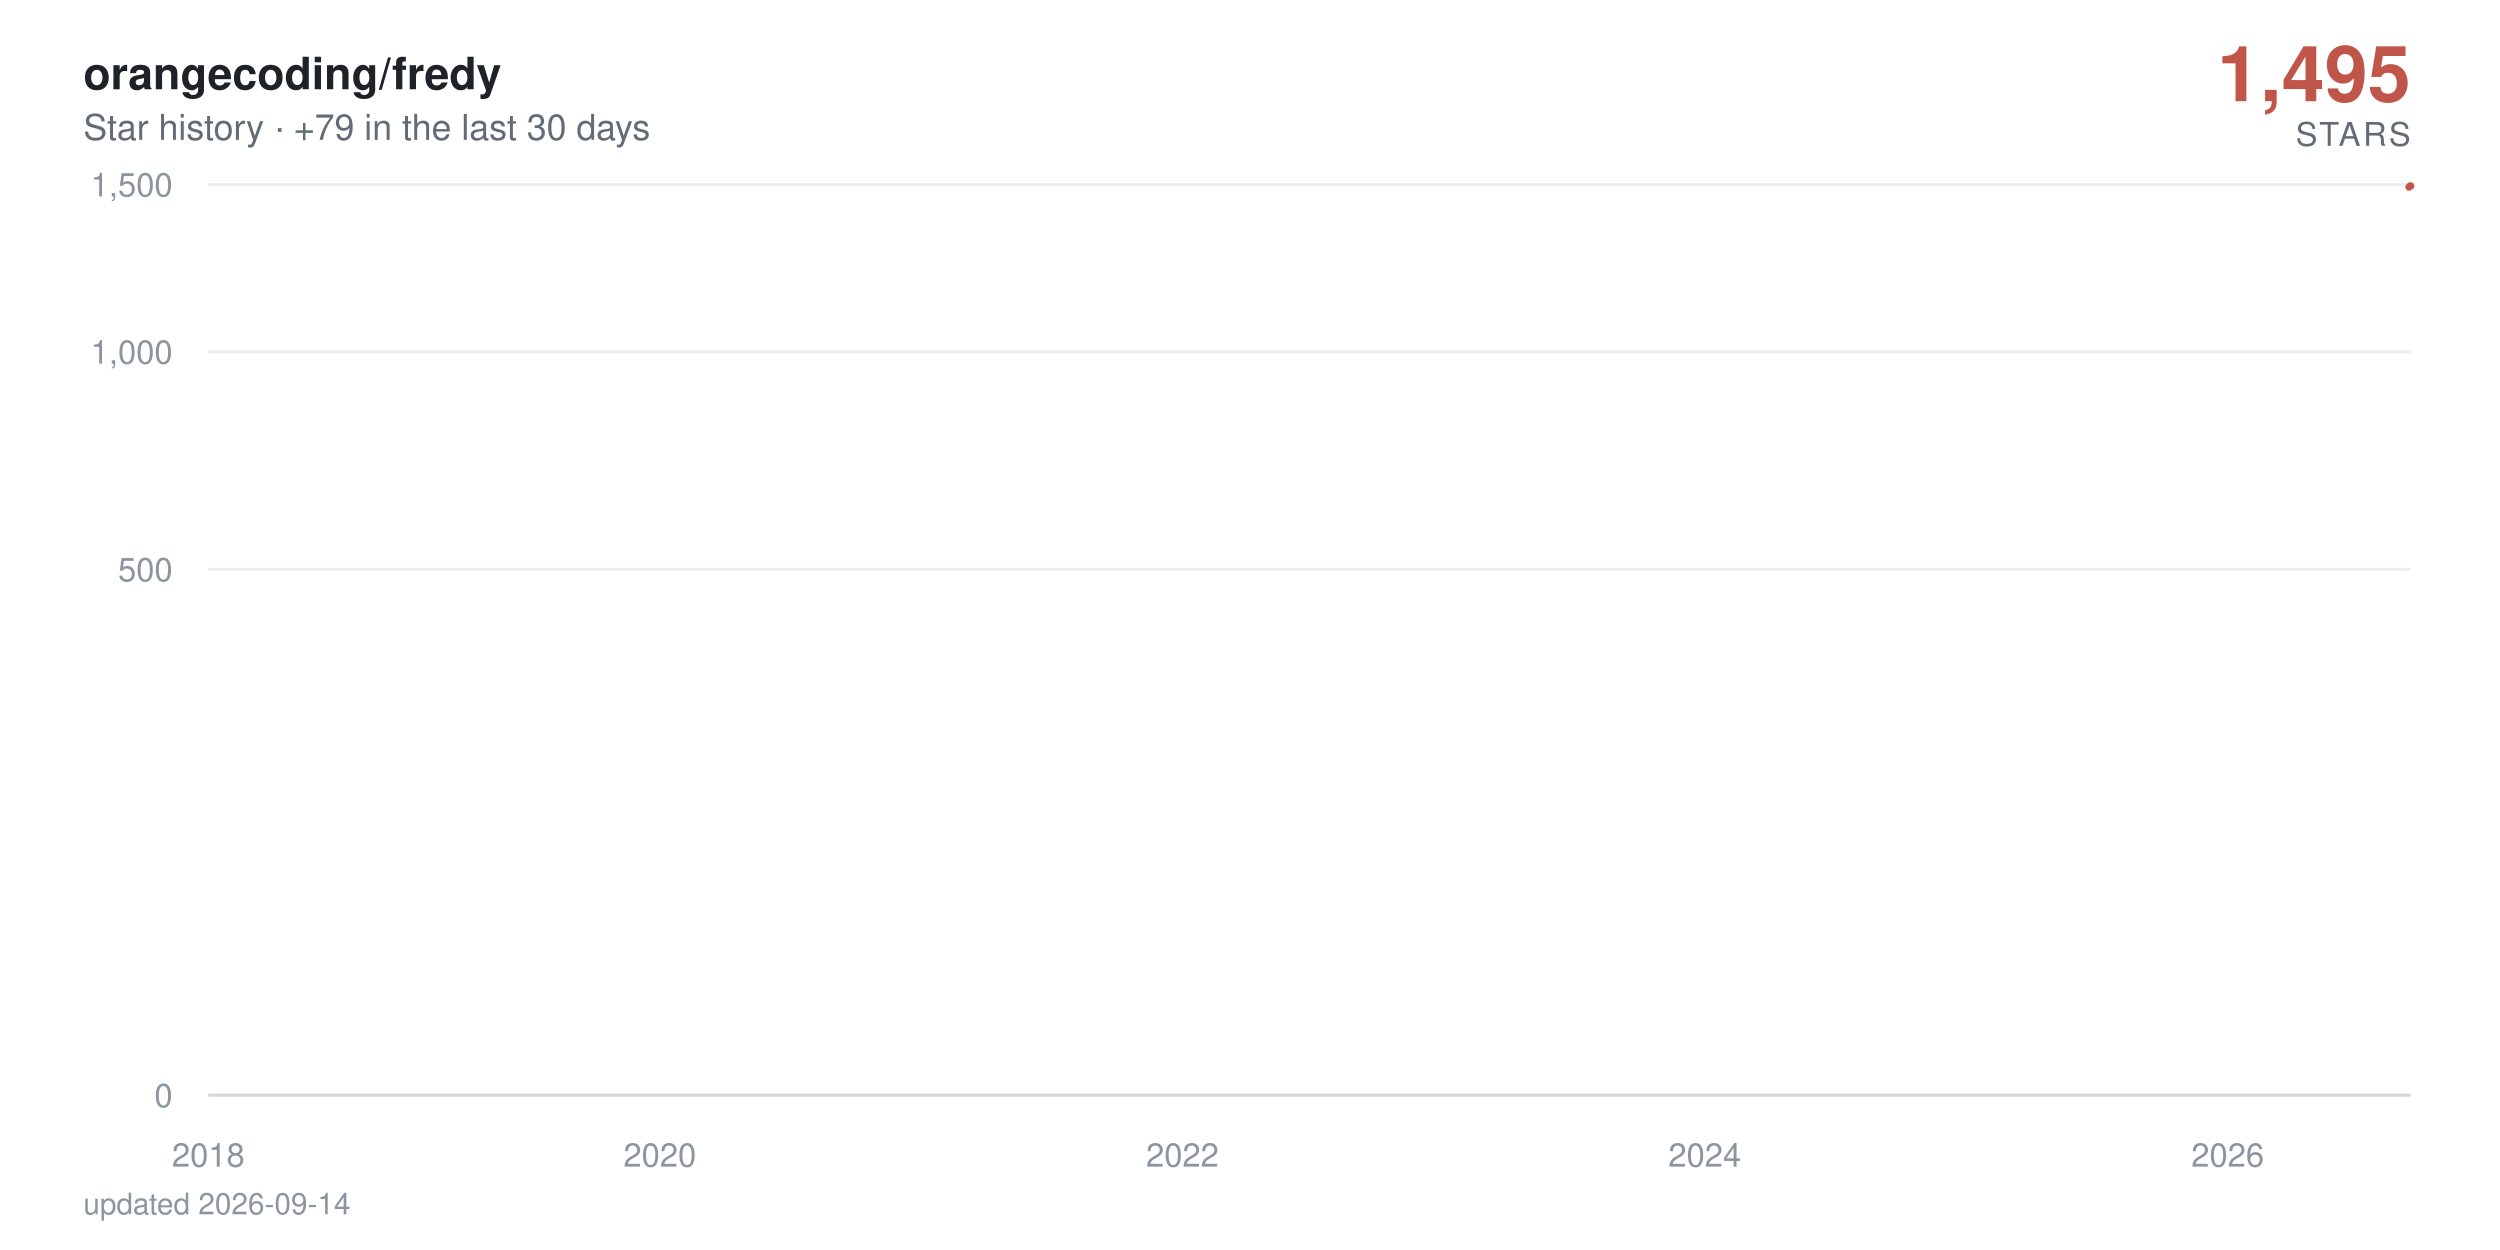
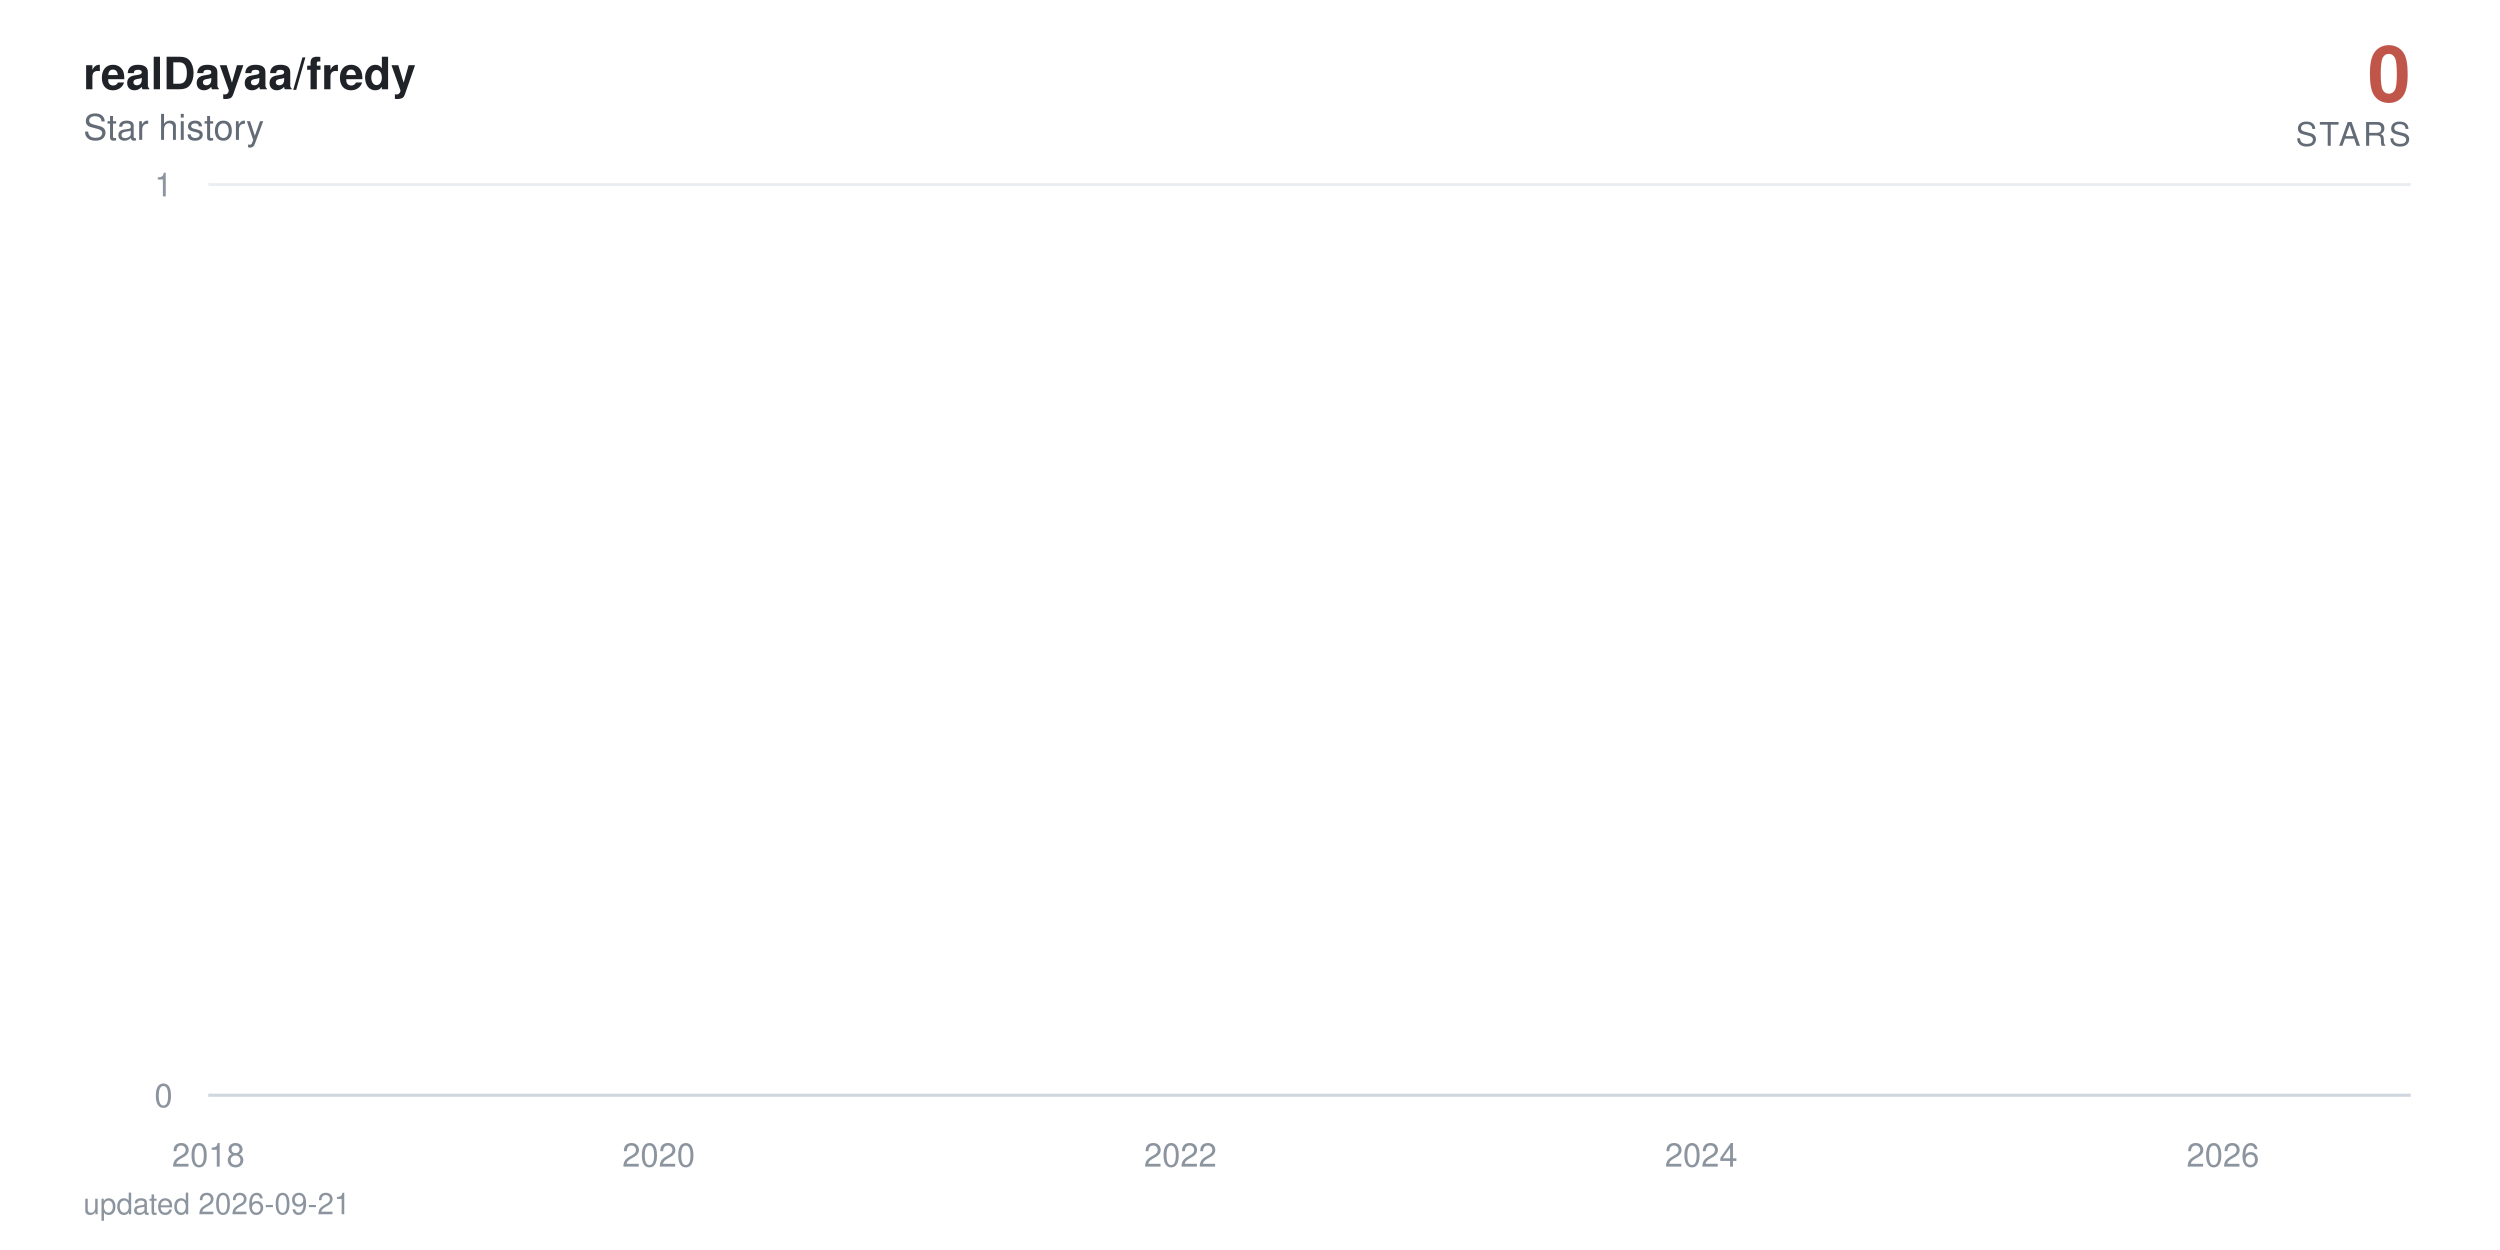
- <svg xmlns="http://www.w3.org/2000/svg" viewBox="0 0 840 420" width="840" height="420" role="img" aria-label="orangecoding/fredy star history: 1,495 stars">
+ <svg xmlns="http://www.w3.org/2000/svg" viewBox="0 0 840 420" width="840" height="420" role="img" aria-label="realDayaa/fredy star history: 0 stars">
  <defs>
    <linearGradient id="area" x1="0" y1="0" x2="0" y2="1">
      <stop offset="0%" stop-color="#c0564a" stop-opacity="0.38" />
      <stop offset="100%" stop-color="#c0564a" stop-opacity="0" />
    </linearGradient>
  </defs>
  <style>
    text { font-family: -apple-system, BlinkMacSystemFont, 'Segoe UI', Helvetica, Arial, sans-serif; }
    .tick { fill: #8c959f; font-size: 11px; }
    .title { fill: #1f2328; font-size: 15px; font-weight: 600; }
    .subtitle { fill: #636c76; font-size: 12px; }
    .total { fill: #c0564a; font-size: 26px; font-weight: 700; }
    .total-label { fill: #636c76; font-size: 11px; letter-spacing: 0.08em; }
    .milestone-label { fill: #636c76; font-size: 10px; font-weight: 600; }
    .footer { fill: #8c959f; font-size: 10px; }

-     .line { stroke-dasharray: 898; stroke-dashoffset: 898; animation: draw 2.4s cubic-bezier(0.22, 0.61, 0.36, 1) forwards; }
+     .line { stroke-dasharray: 23512; stroke-dashoffset: 23512; animation: draw 2.4s cubic-bezier(0.22, 0.61, 0.36, 1) forwards; }
    .fill { opacity: 0; animation: appear 1.4s ease-out 0.9s forwards; }
    .milestone { opacity: 0; animation: appear 0.6s ease-out 1.9s forwards; }
    .end { opacity: 0; animation: appear 0.5s ease-out 2.3s forwards; }
-     .halo { transform-origin: 810px 62.5px; animation: pulse 2.8s ease-in-out 2.8s infinite; }
+     .halo { transform-origin: 810px 368px; animation: pulse 2.8s ease-in-out 2.8s infinite; }

    @keyframes draw { to { stroke-dashoffset: 0; } }
    @keyframes appear { to { opacity: 1; } }
    @keyframes pulse { 0%, 100% { transform: scale(1); opacity: 0.22; } 50% { transform: scale(1.5); opacity: 0.05; } }

    @media (prefers-reduced-motion: reduce) {
      .line { stroke-dashoffset: 0; animation: none; }
      .fill, .milestone, .end { opacity: 1; animation: none; }
      .halo { animation: none; }
    }
  </style>
  <rect width="840" height="420" fill="#ffffff" />
-   <text x="28" y="30" class="title">orangecoding/fredy</text>
-   <text x="28" y="47" class="subtitle">Star history · +79 in the last 30 days</text>
-   <text x="810" y="34" text-anchor="end" class="total">1,495</text>
+   <text x="28" y="30" class="title">realDayaa/fredy</text>
+   <text x="28" y="47" class="subtitle">Star history</text>
+   <text x="810" y="34" text-anchor="end" class="total">0</text>
  <text x="810" y="49" text-anchor="end" class="total-label">STARS</text>
  <line x1="70" y1="368" x2="810" y2="368" stroke="#eaeef2" stroke-width="1" />
  <text x="58" y="372" text-anchor="end" class="tick">0</text>
-   <line x1="70" y1="191.3" x2="810" y2="191.3" stroke="#eaeef2" stroke-width="1" />
-   <text x="58" y="195.3" text-anchor="end" class="tick">500</text>
-   <line x1="70" y1="118.2" x2="810" y2="118.2" stroke="#eaeef2" stroke-width="1" />
-   <text x="58" y="122.2" text-anchor="end" class="tick">1,000</text>
  <line x1="70" y1="62" x2="810" y2="62" stroke="#eaeef2" stroke-width="1" />
-   <text x="58" y="66" text-anchor="end" class="tick">1,500</text>
+   <text x="58" y="66" text-anchor="end" class="tick">1</text>
  <line x1="70" y1="368" x2="810" y2="368" stroke="#d0d7de" stroke-width="1" />
  <text x="70" y="392" text-anchor="middle" class="tick">2018</text>
-   <text x="221.7" y="392" text-anchor="middle" class="tick">2020</text>
-   <text x="397.3" y="392" text-anchor="middle" class="tick">2022</text>
-   <text x="572.8" y="392" text-anchor="middle" class="tick">2024</text>
-   <text x="748.5" y="392" text-anchor="middle" class="tick">2026</text>
-   <path class="fill" d="M70,368 70,360.1 L71.7,356.8 L89.9,348.6 L90.2,347.1 L90.4,345.7 L198.3,344.3 L217.8,343 L220.9,340.6 L221.9,339.5 L225.7,338.4 L226.2,337.4 L232.9,336.4 L236.6,335.4 L257.5,334.5 L264.7,333.6 L267.6,332.7 L273.8,331.8 L287.3,330.9 L297.4,330.1 L312.3,329.3 L312.7,328.5 L324.3,327.7 L324.8,326.9 L329.6,326.2 L340.9,325.5 L341.3,324.7 L341.6,324 L344.7,323.3 L345.9,322.6 L348.1,321.9 L350.7,321.3 L363.2,320.6 L371.9,319.9 L372.8,318 L375.9,317.4 L380.8,316.8 L382.2,315.6 L382.4,315 L383.2,314.4 L383.9,313.3 L384.1,312.7 L386.5,312.1 L387,311.6 L389.2,311 L390.6,310.5 L391.1,309.9 L397.3,309.4 L398.5,308.9 L399.3,308.3 L400,307.8 L400.5,307.3 L400.9,306.8 L402.9,306.3 L403.6,305.3 L403.8,304.8 L404.1,304.3 L407.7,303.8 L407.9,303.3 L408.9,302.8 L409.6,302.4 L411.8,301.9 L413,301.4 L414.9,301 L417.5,300.5 L418,300 L420.4,299.6 L420.7,298.2 L424.3,297.8 L425,297.3 L426.4,296.9 L427.4,296.5 L427.6,296 L430,295.6 L431.5,295.2 L431.7,294.7 L434.1,294.3 L435.6,293.9 L437,293 L437.2,292.6 L438.7,292.2 L441.6,291.8 L443.7,291.4 L444.7,291 L445.6,290.6 L445.9,289.8 L446.4,289.4 L448.1,289 L448.8,288.6 L450.2,288.2 L450.5,287.8 L450.7,287.4 L451.4,287 L452.1,286.7 L453.8,285.9 L454.1,285.1 L454.5,284.8 L455.3,284.4 L455.5,283.6 L458.1,283.3 L458.4,282.9 L459.1,282.5 L463.9,281.8 L464.6,281.5 L467,281.1 L467.5,280.7 L468,280.4 L468.2,280 L470.6,279.7 L474.5,279.3 L475.2,279 L475.4,278.6 L476.9,278.3 L479.3,277.9 L480.3,277.6 L480.5,277.2 L480.7,276.9 L481,276.5 L482.2,276.2 L483.6,275.9 L486,275.5 L486.3,275.2 L487.9,274.8 L488.4,274.5 L492,274.2 L495.2,273.9 L495.6,273.5 L497.6,273.2 L497.8,272.9 L498,272.5 L498.5,272.2 L499.7,271.9 L500.4,271.6 L506.5,271.2 L507.9,270.9 L508.6,270.6 L510.1,270.3 L510.3,270 L510.8,269.6 L511.3,269.3 L511.5,269 L513.7,268.7 L514.9,268.4 L519.4,267.7 L528.8,267.4 L529.5,267.1 L535.3,266.8 L536.7,266.5 L542,266.2 L542.5,265.9 L544.7,265.6 L544.9,265.3 L546.6,265 L547.8,264.7 L549.5,264.4 L550.9,264.1 L556.7,263.8 L557.6,263.5 L562.2,263.2 L562.7,262.9 L572.3,262.6 L574.2,262 L574.5,261.7 L576.6,261.4 L576.9,261.1 L580.5,260.8 L580.7,260.5 L581,260.2 L582.9,260 L585.5,259.7 L586.2,259.4 L587.9,259.1 L592,258.8 L592.5,258.5 L593.7,258.2 L598.3,258 L599,257.4 L602.6,257.1 L604.3,256.5 L605,256.3 L609.3,256 L611.2,255.7 L614.4,255.4 L615.8,255.2 L617.5,254.9 L617.7,254.3 L618.2,254.1 L618.5,253.8 L618.7,253.5 L619.2,253.2 L619.4,253 L620.4,252.7 L621.3,252.4 L623,252.2 L624,251.9 L625.7,251.3 L626.1,251.1 L627.8,250.8 L629.7,250.5 L631.9,250.3 L632.6,250 L633.4,249.8 L635.5,249.5 L638.4,249.2 L640.6,249 L641.3,248.7 L641.5,248.4 L642,247.9 L642.7,247.7 L643.4,247.4 L643.9,247.1 L645.4,246.9 L647.8,246.6 L649.9,246.4 L650.9,246.1 L652.8,245.9 L657.6,245.6 L658.6,245.3 L659.5,245.1 L660.8,244.8 L661.2,244.3 L666,244.1 L667.2,243.8 L667.7,243.6 L672.8,243.3 L674.7,243.1 L675.4,242.8 L680.2,242.6 L680.5,242.3 L681.9,242.1 L683.1,241.6 L686.7,241.3 L687.4,241.1 L690.3,240.8 L691.5,240.4 L691.8,240.1 L692,239.9 L692.2,239.6 L693,238.9 L693.2,238.7 L693.4,238.2 L693.7,237.9 L694.4,237.7 L694.9,237.5 L696.1,237.2 L696.3,237 L696.6,236.7 L697.3,236.5 L698.7,236.3 L700.4,236 L700.9,235.8 L701.4,235.6 L702.3,235.1 L704.3,234.6 L705.5,234.4 L705.9,234.2 L706.4,233.9 L708.8,233.7 L709.5,233.5 L709.8,233 L712.4,232.8 L712.7,232.5 L714.3,232.3 L714.6,232.1 L714.8,231.8 L715.5,231.6 L715.8,231.4 L716.3,231.2 L716.5,230.9 L716.7,230.7 L717.5,230.2 L717.7,229.8 L718,229.6 L718.4,229.1 L718.7,228.7 L719.6,228.4 L719.9,228 L720.1,227.6 L720.8,227.3 L721.1,227.1 L721.3,226.9 L721.8,226.7 L722.5,224.9 L722.8,224.5 L723.2,223.8 L723.5,223.6 L724.7,223.4 L724.9,223.2 L725.2,222.7 L725.4,222.3 L725.6,222.1 L725.9,221.5 L726.1,221.2 L726.4,221 L726.8,220.8 L727.1,220.6 L729,220.4 L729.5,219.3 L729.7,219.1 L730,218.9 L730.2,218.7 L730.4,218.3 L731.2,217.9 L731.4,217.3 L731.6,216.8 L732.1,216.6 L732.6,216.2 L732.9,215.8 L733.1,215.6 L733.8,215 L734.3,214.4 L734.5,214.2 L735,214 L735.5,213.8 L736,213.4 L736.2,213.2 L736.5,213 L736.7,212.6 L737.4,212.4 L737.7,212.2 L737.9,212 L738.1,211.6 L738.4,211.4 L739.6,211.2 L740.3,211 L740.8,210.8 L741,210.6 L741.3,210.2 L741.5,209.6 L742.7,209.4 L742.9,209.2 L743.2,208.6 L743.4,208.2 L743.9,208 L745.1,207.8 L747,207.2 L747.5,207 L748,206.9 L748.2,206.3 L748.5,205.7 L748.7,204.9 L749,204.7 L749.4,203.8 L749.7,203.2 L749.9,202.8 L750.2,201.9 L751.1,201.7 L751.6,201.5 L752.1,201.3 L752.3,201.1 L752.6,201 L752.8,200.8 L753,200.2 L753.3,199.8 L753.5,199.7 L754,198.9 L754.5,198.7 L754.7,198.2 L755,198 L755.4,197.8 L755.7,197.4 L755.9,197.1 L756.2,196.9 L756.4,196.2 L756.6,195.1 L756.9,194.5 L757.1,194.2 L757.4,194 L757.6,193.8 L757.8,193.6 L758.1,193.1 L758.3,192.7 L758.6,192.4 L758.8,192 L759.3,191.7 L759.5,191 L760,190.6 L760.3,190.4 L760.5,190.1 L760.7,189.9 L761,189.4 L761.5,189.2 L761.7,189.2 L761.9,189 L762.7,188.7 L762.9,188.2 L763.1,188 L763.4,187.7 L763.6,187.3 L763.9,187.1 L764.1,186.8 L764.3,185.6 L764.6,185.1 L764.8,184.9 L765.1,184.7 L765.3,184.2 L765.5,184.1 L765.8,183.9 L766.3,183.7 L766.7,183.2 L767,182.7 L767.2,182.2 L767.7,181.7 L767.9,181.4 L768.2,181.2 L768.4,180.7 L768.7,180.5 L769.1,180.2 L769.4,179.7 L769.6,179.2 L769.9,179 L770.1,178.4 L770.3,178.2 L770.8,178 L771.1,177.9 L771.3,177.7 L771.5,177.6 L772,177.4 L772.3,176.9 L772.5,176.7 L772.7,176.6 L773,176.4 L773.5,176.3 L774.4,176.1 L774.7,175.8 L775.4,175 L775.6,174.5 L776.1,174.1 L776.4,174 L777.1,173.8 L777.3,173.7 L777.8,173.3 L778,173 L778.3,172.9 L778.5,172.7 L778.8,172.1 L779.7,171.9 L780,171.6 L780.4,171.3 L780.7,171.1 L780.9,171 L781.6,170.8 L782.1,170.6 L782.4,170.3 L782.6,170 L782.8,169.8 L783.1,169.7 L783.3,169.5 L783.6,169.4 L783.8,169.2 L784,169.1 L784.3,168.9 L784.5,147.2 L784.8,117.2 L785,112.1 L785.2,108.2 L785.5,106.4 L785.7,104.8 L786,104.4 L786.2,103.7 L786.4,103 L786.7,102.3 L786.9,101.7 L787.4,101.5 L787.6,101.1 L787.9,100.3 L788.1,97.5 L788.4,96.9 L788.6,96 L788.9,95.9 L789.1,95.8 L789.3,95.2 L789.6,94.9 L789.8,94.4 L790.1,93.8 L790.5,93.3 L790.8,93.1 L791,92.8 L791.3,92.6 L791.5,91.9 L791.7,91.6 L792,91.2 L792.2,91.1 L792.5,90.7 L792.7,90.5 L792.9,90.1 L793.2,89.2 L793.4,89 L793.7,88.8 L793.9,88.5 L794.1,88.4 L794.6,88.2 L795.1,87.9 L795.3,87.7 L795.8,87.5 L796.1,87.2 L796.3,87.1 L796.5,86.7 L796.8,86.4 L797,86.1 L797.3,85.9 L797.5,85.6 L797.7,85.4 L798,84.4 L798.2,78.2 L798.5,76.1 L798.7,75.7 L798.9,75 L799.2,74.7 L799.4,74.3 L799.7,73.9 L799.9,73.6 L800.4,73.5 L800.6,73.4 L800.9,73.3 L801.1,73 L801.3,72.7 L801.6,72.6 L801.8,72.2 L802.1,72.1 L802.3,71.4 L802.5,71.3 L802.8,70.7 L803,70.8 L803.3,70.5 L803.5,70.1 L803.8,69.6 L804,69.5 L804.2,69.4 L804.5,69.1 L804.7,68.9 L805,68.6 L805.2,68.5 L805.4,68 L805.7,67.8 L805.9,67.6 L806.2,67.4 L806.4,67.1 L806.6,66.6 L806.9,66.7 L807.1,66 L807.4,65.9 L807.6,65.6 L807.8,65.5 L808.3,65.3 L808.6,65 L808.8,63.8 L809,63.3 L809.3,63 L809.5,62.8 L809.8,62.5 L810,62.5 L810,368 Z" fill="url(#area)" />
-   <path class="line" d="M70,360.1 L71.7,356.8 L89.9,348.6 L90.2,347.1 L90.4,345.7 L198.3,344.3 L217.8,343 L220.9,340.6 L221.9,339.5 L225.7,338.4 L226.2,337.4 L232.9,336.4 L236.6,335.4 L257.5,334.5 L264.7,333.6 L267.6,332.7 L273.8,331.8 L287.3,330.9 L297.4,330.1 L312.3,329.3 L312.7,328.5 L324.3,327.7 L324.8,326.9 L329.6,326.2 L340.9,325.5 L341.3,324.7 L341.6,324 L344.7,323.3 L345.9,322.6 L348.1,321.9 L350.7,321.3 L363.2,320.6 L371.9,319.9 L372.8,318 L375.9,317.4 L380.8,316.8 L382.2,315.6 L382.4,315 L383.2,314.4 L383.9,313.3 L384.1,312.7 L386.5,312.1 L387,311.6 L389.2,311 L390.6,310.5 L391.1,309.9 L397.3,309.4 L398.5,308.9 L399.3,308.3 L400,307.8 L400.5,307.3 L400.9,306.8 L402.9,306.3 L403.6,305.3 L403.8,304.8 L404.1,304.3 L407.7,303.8 L407.9,303.3 L408.9,302.8 L409.6,302.4 L411.8,301.9 L413,301.4 L414.9,301 L417.5,300.5 L418,300 L420.4,299.6 L420.7,298.2 L424.3,297.8 L425,297.3 L426.4,296.9 L427.4,296.5 L427.6,296 L430,295.6 L431.5,295.2 L431.7,294.7 L434.1,294.3 L435.6,293.9 L437,293 L437.2,292.6 L438.7,292.2 L441.6,291.8 L443.7,291.4 L444.7,291 L445.6,290.6 L445.9,289.8 L446.4,289.4 L448.1,289 L448.8,288.6 L450.2,288.2 L450.5,287.8 L450.7,287.4 L451.4,287 L452.1,286.7 L453.8,285.9 L454.1,285.1 L454.5,284.8 L455.3,284.4 L455.5,283.6 L458.1,283.3 L458.4,282.9 L459.1,282.5 L463.9,281.8 L464.6,281.5 L467,281.1 L467.5,280.7 L468,280.4 L468.2,280 L470.6,279.7 L474.5,279.3 L475.2,279 L475.4,278.6 L476.9,278.3 L479.3,277.9 L480.3,277.6 L480.5,277.2 L480.7,276.9 L481,276.5 L482.2,276.2 L483.6,275.9 L486,275.5 L486.3,275.2 L487.9,274.8 L488.4,274.5 L492,274.2 L495.2,273.9 L495.6,273.5 L497.6,273.2 L497.8,272.9 L498,272.5 L498.5,272.2 L499.7,271.9 L500.4,271.6 L506.5,271.2 L507.9,270.9 L508.6,270.6 L510.1,270.3 L510.3,270 L510.8,269.6 L511.3,269.3 L511.5,269 L513.7,268.7 L514.9,268.4 L519.4,267.7 L528.8,267.4 L529.5,267.1 L535.3,266.8 L536.7,266.5 L542,266.2 L542.5,265.9 L544.7,265.6 L544.9,265.3 L546.6,265 L547.8,264.7 L549.5,264.4 L550.9,264.1 L556.7,263.8 L557.6,263.5 L562.2,263.2 L562.7,262.9 L572.3,262.6 L574.2,262 L574.5,261.7 L576.6,261.4 L576.9,261.1 L580.5,260.8 L580.7,260.5 L581,260.2 L582.9,260 L585.5,259.7 L586.2,259.4 L587.9,259.1 L592,258.8 L592.5,258.5 L593.7,258.2 L598.3,258 L599,257.4 L602.6,257.1 L604.3,256.5 L605,256.3 L609.3,256 L611.2,255.7 L614.4,255.4 L615.8,255.2 L617.5,254.9 L617.7,254.3 L618.2,254.1 L618.5,253.8 L618.7,253.5 L619.2,253.2 L619.4,253 L620.4,252.7 L621.3,252.4 L623,252.2 L624,251.9 L625.7,251.3 L626.1,251.1 L627.8,250.8 L629.7,250.5 L631.9,250.3 L632.6,250 L633.4,249.8 L635.5,249.5 L638.4,249.2 L640.6,249 L641.3,248.7 L641.5,248.4 L642,247.9 L642.7,247.7 L643.4,247.4 L643.9,247.1 L645.4,246.9 L647.8,246.6 L649.9,246.4 L650.9,246.1 L652.8,245.9 L657.6,245.6 L658.6,245.3 L659.5,245.1 L660.8,244.8 L661.2,244.3 L666,244.1 L667.2,243.8 L667.7,243.6 L672.8,243.3 L674.7,243.1 L675.4,242.8 L680.2,242.6 L680.5,242.3 L681.9,242.1 L683.1,241.6 L686.7,241.3 L687.4,241.1 L690.3,240.8 L691.5,240.4 L691.8,240.1 L692,239.9 L692.2,239.6 L693,238.9 L693.2,238.7 L693.4,238.2 L693.7,237.9 L694.4,237.7 L694.9,237.5 L696.1,237.2 L696.3,237 L696.6,236.7 L697.3,236.5 L698.7,236.3 L700.4,236 L700.9,235.8 L701.4,235.6 L702.3,235.1 L704.3,234.6 L705.5,234.4 L705.9,234.2 L706.4,233.9 L708.8,233.7 L709.5,233.5 L709.8,233 L712.4,232.8 L712.7,232.5 L714.3,232.3 L714.6,232.1 L714.8,231.8 L715.5,231.6 L715.8,231.4 L716.3,231.2 L716.5,230.9 L716.7,230.7 L717.5,230.2 L717.7,229.8 L718,229.6 L718.4,229.1 L718.7,228.7 L719.6,228.4 L719.9,228 L720.1,227.6 L720.8,227.3 L721.1,227.1 L721.3,226.9 L721.8,226.7 L722.5,224.9 L722.8,224.5 L723.2,223.8 L723.5,223.6 L724.7,223.4 L724.9,223.2 L725.2,222.7 L725.4,222.3 L725.6,222.1 L725.9,221.5 L726.1,221.2 L726.4,221 L726.8,220.8 L727.1,220.6 L729,220.4 L729.5,219.3 L729.7,219.1 L730,218.9 L730.2,218.7 L730.4,218.3 L731.2,217.9 L731.4,217.3 L731.6,216.8 L732.1,216.6 L732.6,216.2 L732.9,215.8 L733.1,215.6 L733.8,215 L734.3,214.4 L734.5,214.2 L735,214 L735.5,213.8 L736,213.4 L736.2,213.2 L736.5,213 L736.7,212.6 L737.4,212.4 L737.7,212.2 L737.9,212 L738.1,211.6 L738.4,211.4 L739.6,211.2 L740.3,211 L740.8,210.8 L741,210.6 L741.3,210.2 L741.5,209.6 L742.7,209.4 L742.9,209.2 L743.2,208.6 L743.4,208.2 L743.9,208 L745.1,207.8 L747,207.2 L747.5,207 L748,206.9 L748.2,206.3 L748.5,205.7 L748.7,204.9 L749,204.7 L749.4,203.8 L749.7,203.2 L749.9,202.8 L750.2,201.9 L751.1,201.7 L751.6,201.5 L752.1,201.3 L752.3,201.1 L752.6,201 L752.8,200.8 L753,200.2 L753.3,199.8 L753.5,199.7 L754,198.9 L754.5,198.7 L754.7,198.2 L755,198 L755.4,197.8 L755.7,197.4 L755.9,197.1 L756.2,196.9 L756.4,196.2 L756.6,195.1 L756.9,194.5 L757.1,194.2 L757.4,194 L757.6,193.8 L757.8,193.6 L758.1,193.1 L758.3,192.7 L758.6,192.4 L758.8,192 L759.3,191.7 L759.5,191 L760,190.6 L760.3,190.4 L760.5,190.1 L760.7,189.9 L761,189.4 L761.5,189.2 L761.7,189.2 L761.9,189 L762.7,188.7 L762.9,188.2 L763.1,188 L763.4,187.7 L763.6,187.3 L763.9,187.1 L764.1,186.8 L764.3,185.6 L764.6,185.1 L764.8,184.9 L765.1,184.7 L765.3,184.2 L765.5,184.1 L765.8,183.9 L766.3,183.7 L766.7,183.2 L767,182.7 L767.2,182.2 L767.7,181.7 L767.9,181.4 L768.2,181.2 L768.4,180.7 L768.7,180.5 L769.1,180.2 L769.4,179.7 L769.6,179.2 L769.9,179 L770.1,178.4 L770.3,178.2 L770.8,178 L771.1,177.9 L771.3,177.7 L771.5,177.6 L772,177.4 L772.3,176.9 L772.5,176.7 L772.7,176.6 L773,176.4 L773.5,176.3 L774.4,176.1 L774.7,175.8 L775.4,175 L775.6,174.5 L776.1,174.1 L776.4,174 L777.1,173.8 L777.3,173.7 L777.8,173.3 L778,173 L778.3,172.9 L778.5,172.7 L778.8,172.1 L779.7,171.9 L780,171.6 L780.4,171.3 L780.7,171.1 L780.9,171 L781.6,170.8 L782.1,170.6 L782.4,170.3 L782.6,170 L782.8,169.8 L783.1,169.7 L783.3,169.5 L783.6,169.4 L783.8,169.2 L784,169.1 L784.3,168.9 L784.5,147.2 L784.8,117.2 L785,112.1 L785.2,108.2 L785.5,106.4 L785.7,104.8 L786,104.4 L786.2,103.7 L786.4,103 L786.7,102.3 L786.9,101.7 L787.4,101.5 L787.6,101.1 L787.9,100.3 L788.1,97.5 L788.4,96.9 L788.6,96 L788.9,95.9 L789.1,95.8 L789.3,95.2 L789.6,94.9 L789.8,94.4 L790.1,93.8 L790.5,93.3 L790.8,93.1 L791,92.8 L791.3,92.6 L791.5,91.9 L791.7,91.6 L792,91.2 L792.2,91.1 L792.5,90.7 L792.7,90.5 L792.9,90.1 L793.2,89.2 L793.4,89 L793.7,88.8 L793.9,88.5 L794.1,88.4 L794.6,88.2 L795.1,87.9 L795.3,87.7 L795.8,87.5 L796.1,87.2 L796.3,87.1 L796.5,86.7 L796.8,86.4 L797,86.1 L797.3,85.9 L797.5,85.6 L797.7,85.4 L798,84.4 L798.2,78.2 L798.5,76.1 L798.7,75.7 L798.9,75 L799.2,74.7 L799.4,74.3 L799.7,73.9 L799.9,73.6 L800.4,73.5 L800.6,73.4 L800.9,73.3 L801.1,73 L801.3,72.7 L801.6,72.6 L801.8,72.2 L802.1,72.1 L802.3,71.4 L802.5,71.3 L802.8,70.7 L803,70.8 L803.3,70.5 L803.5,70.1 L803.8,69.6 L804,69.5 L804.2,69.4 L804.5,69.1 L804.7,68.9 L805,68.6 L805.2,68.5 L805.4,68 L805.7,67.8 L805.9,67.6 L806.2,67.4 L806.4,67.1 L806.6,66.6 L806.9,66.7 L807.1,66 L807.4,65.9 L807.6,65.6 L807.8,65.5 L808.3,65.3 L808.6,65 L808.8,63.8 L809,63.3 L809.3,63 L809.5,62.8 L809.8,62.5 L810,62.5" fill="none" stroke="#c0564a" stroke-width="2.5" stroke-linecap="round" stroke-linejoin="round" />
+   <text x="221.3" y="392" text-anchor="middle" class="tick">2020</text>
+   <text x="396.6" y="392" text-anchor="middle" class="tick">2022</text>
+   <text x="571.6" y="392" text-anchor="middle" class="tick">2024</text>
+   <text x="746.9" y="392" text-anchor="middle" class="tick">2026</text>
+   <path class="fill" d="M70,368 70,62 L71.7,-64.7 L89.9,-381.5 L90.1,-441.6 L90.4,-497.5 L198,-550 L217.5,-599.7 L220.6,-692 L221.5,-735.3 L225.4,-776.9 L225.9,-817.1 L232.6,-856 L236.2,-893.7 L257,-930.2 L264.2,-965.8 L267.1,-1000.5 L273.3,-1034.3 L286.8,-1067.3 L296.8,-1099.5 L311.7,-1131.1 L312.2,-1162 L323.7,-1192.3 L324.2,-1222 L329,-1251.2 L340.2,-1279.9 L340.7,-1308 L341,-1335.7 L344.1,-1363 L345.3,-1389.8 L347.4,-1416.3 L350.1,-1442.3 L362.5,-1468 L371.2,-1493.3 L372.1,-1567.3 L375.3,-1591.4 L380.1,-1615.1 L381.5,-1661.8 L381.7,-1684.7 L382.4,-1707.4 L383.2,-1752 L383.4,-1774 L385.8,-1795.7 L386.3,-1817.3 L388.4,-1838.6 L389.9,-1859.7 L390.4,-1880.6 L396.6,-1901.4 L397.8,-1921.9 L398.5,-1942.2 L399.2,-1962.4 L399.7,-1982.4 L400.2,-2002.3 L402.1,-2021.9 L402.8,-2060.8 L403.1,-2080 L403.3,-2099.1 L406.9,-2118 L407.1,-2136.7 L408.1,-2155.3 L408.8,-2173.8 L411,-2192.2 L412.2,-2210.4 L414.1,-2228.5 L416.7,-2246.5 L417.2,-2264.3 L419.6,-2282 L419.9,-2334.5 L423.5,-2351.8 L424.2,-2368.9 L425.6,-2386 L426.6,-2402.9 L426.8,-2419.8 L429.2,-2436.5 L430.6,-2453.2 L430.9,-2469.7 L433.3,-2486.2 L434.7,-2502.5 L436.2,-2535 L436.4,-2551.1 L437.8,-2567 L440.7,-2583 L442.9,-2598.8 L443.8,-2614.5 L444.8,-2630.2 L445,-2661.2 L445.5,-2676.7 L447.2,-2692 L447.9,-2707.3 L449.4,-2722.4 L449.6,-2737.6 L449.8,-2752.6 L450.6,-2767.6 L451.3,-2782.5 L452.9,-2812 L453.2,-2841.4 L453.7,-2855.9 L454.4,-2870.4 L454.6,-2899.2 L457.3,-2913.5 L457.5,-2927.7 L458.2,-2941.9 L463,-2970.1 L463.7,-2984.1 L466.1,-2998 L466.6,-3011.9 L467.1,-3025.7 L467.3,-3039.5 L469.7,-3053.2 L473.6,-3066.8 L474.3,-3080.4 L474.5,-3094 L476,-3107.5 L478.4,-3120.9 L479.3,-3134.3 L479.6,-3147.7 L479.8,-3161 L480,-3174.2 L481.2,-3187.4 L482.7,-3200.5 L485.1,-3213.6 L485.3,-3226.7 L487,-3239.7 L487.5,-3252.6 L491.1,-3265.5 L494.2,-3278.4 L494.7,-3291.2 L496.6,-3304 L496.8,-3316.7 L497.1,-3329.4 L497.6,-3342.1 L498.7,-3354.7 L499.5,-3367.2 L505.5,-3379.7 L506.9,-3392.2 L507.6,-3404.6 L509.1,-3417 L509.3,-3429.4 L509.8,-3441.7 L510.3,-3453.9 L510.5,-3466.2 L512.7,-3478.4 L513.9,-3490.5 L518.4,-3514.7 L527.8,-3526.7 L528.5,-3538.7 L534.2,-3550.7 L535.7,-3562.6 L541,-3574.5 L541.4,-3586.4 L543.6,-3598.2 L543.8,-3610 L545.5,-3621.8 L546.7,-3633.5 L548.4,-3645.2 L549.8,-3656.8 L555.6,-3668.4 L556.5,-3680 L561.1,-3691.5 L561.6,-3703.1 L571.2,-3714.5 L573.1,-3737.4 L573.3,-3748.8 L575.5,-3760.2 L575.7,-3771.5 L579.3,-3782.8 L579.6,-3794 L579.8,-3805.3 L581.7,-3816.5 L584.4,-3827.7 L585.1,-3838.8 L586.8,-3849.9 L590.8,-3861 L591.3,-3872.1 L592.5,-3883.1 L597.1,-3894.1 L597.8,-3916 L601.4,-3926.9 L603.1,-3948.7 L603.8,-3959.5 L608.1,-3970.3 L610,-3981.1 L613.1,-3991.8 L614.6,-4002.6 L616.2,-4013.3 L616.5,-4034.6 L617,-4045.2 L617.2,-4055.8 L617.4,-4066.4 L617.9,-4076.9 L618.2,-4087.4 L619.1,-4097.9 L620.1,-4108.4 L621.8,-4118.8 L622.7,-4129.3 L624.4,-4150 L624.9,-4160.4 L626.6,-4170.7 L628.5,-4181 L630.6,-4191.3 L631.4,-4201.6 L632.1,-4211.8 L634.2,-4222 L637.1,-4232.2 L639.3,-4242.4 L640,-4252.5 L640.2,-4262.6 L640.7,-4282.8 L641.4,-4292.9 L642.1,-4302.9 L642.6,-4312.9 L644.1,-4322.9 L646.5,-4332.9 L648.6,-4342.8 L649.6,-4352.7 L651.5,-4362.6 L656.3,-4372.5 L657.3,-4382.4 L658.2,-4392.2 L659.4,-4402.1 L659.9,-4421.7 L664.7,-4431.4 L665.9,-4441.2 L666.4,-4450.9 L671.4,-4460.6 L673.3,-4470.3 L674,-4480 L678.8,-4489.6 L679.1,-4499.2 L680.5,-4508.8 L681.7,-4528 L685.3,-4537.6 L686,-4547.1 L688.9,-4556.6 L690.1,-4575.6 L690.3,-4585 L690.6,-4594.5 L690.8,-4603.9 L691.5,-4632.1 L691.8,-4641.4 L692,-4660.1 L692.3,-4669.4 L693,-4678.7 L693.5,-4687.9 L694.7,-4697.2 L694.9,-4706.4 L695.1,-4715.7 L695.9,-4724.9 L697.3,-4734 L699,-4743.2 L699.5,-4752.4 L699.9,-4761.5 L700.9,-4779.7 L702.8,-4797.9 L704,-4806.9 L704.5,-4816 L705,-4825 L707.4,-4834 L708.1,-4843 L708.3,-4860.9 L711,-4869.9 L711.2,-4878.8 L712.9,-4887.7 L713.1,-4896.6 L713.4,-4905.5 L714.1,-4914.4 L714.3,-4923.2 L714.8,-4932.1 L715,-4940.9 L715.3,-4949.7 L716,-4967.3 L716.2,-4984.8 L716.5,-4993.6 L717,-5011 L717.2,-5028.4 L718.2,-5037 L718.4,-5054.3 L718.6,-5071.6 L719.4,-5080.2 L719.6,-5088.8 L719.8,-5097.3 L720.3,-5105.9 L721,-5173.9 L721.3,-5190.8 L721.8,-5216 L722,-5224.4 L723.2,-5232.7 L723.4,-5241.1 L723.7,-5257.7 L723.9,-5274.4 L724.2,-5282.7 L724.4,-5307.5 L724.6,-5315.7 L724.9,-5323.9 L725.4,-5332.1 L725.6,-5340.4 L727.5,-5348.6 L728,-5389.4 L728.2,-5397.5 L728.5,-5405.6 L728.7,-5413.7 L729,-5429.9 L729.7,-5446 L729.9,-5470.1 L730.1,-5486.1 L730.6,-5494.1 L731.1,-5510.1 L731.3,-5526 L731.6,-5533.9 L732.3,-5557.7 L732.8,-5581.3 L733,-5589.2 L733.5,-5597 L734,-5604.9 L734.5,-5620.5 L734.7,-5628.4 L734.9,-5636.2 L735.2,-5651.7 L735.9,-5659.5 L736.1,-5667.3 L736.4,-5675 L736.6,-5690.5 L736.9,-5698.2 L738.1,-5705.9 L738.8,-5713.6 L739.3,-5721.3 L739.5,-5729 L739.7,-5744.3 L740,-5767.3 L741.2,-5774.9 L741.4,-5782.5 L741.7,-5805.3 L741.9,-5820.5 L742.4,-5828 L743.6,-5835.6 L745.5,-5858.2 L746,-5865.7 L746.5,-5873.2 L746.7,-5895.7 L746.9,-5918 L747.2,-5947.8 L747.4,-5955.2 L747.9,-5992.1 L748.1,-6014.1 L748.4,-6028.8 L748.6,-6065.3 L749.6,-6072.6 L750.1,-6079.8 L750.5,-6087.1 L750.8,-6094.3 L751,-6101.6 L751.3,-6108.8 L751.5,-6130.4 L751.7,-6144.8 L752,-6152 L752.4,-6180.7 L752.9,-6187.8 L753.2,-6209.2 L753.4,-6216.3 L753.9,-6223.4 L754.1,-6237.6 L754.4,-6251.8 L754.6,-6258.9 L754.8,-6287.1 L755.1,-6329.1 L755.3,-6350.1 L755.6,-6364 L755.8,-6371 L756,-6377.9 L756.3,-6384.8 L756.5,-6405.6 L756.8,-6419.4 L757,-6433.2 L757.2,-6446.9 L757.7,-6460.7 L758,-6488 L758.4,-6501.7 L758.7,-6508.5 L758.9,-6522.1 L759.2,-6528.9 L759.4,-6549.2 L759.9,-6556 L760.1,-6556 L760.4,-6562.7 L761.1,-6576.2 L761.3,-6596.4 L761.6,-6603.2 L761.8,-6616.6 L762,-6630 L762.3,-6636.7 L762.5,-6650 L762.8,-6696.6 L763,-6716.4 L763.2,-6723 L763.5,-6729.6 L763.7,-6749.4 L764,-6756 L764.2,-6762.5 L764.7,-6769.1 L765.2,-6788.7 L765.4,-6808.3 L765.6,-6827.9 L766.1,-6847.4 L766.4,-6860.3 L766.6,-6866.8 L766.8,-6886.2 L767.1,-6892.7 L767.6,-6905.5 L767.8,-6924.8 L768,-6944.1 L768.3,-6950.5 L768.5,-6976 L768.8,-6982.4 L769.2,-6988.7 L769.5,-6995.1 L769.7,-7001.5 L770,-7007.8 L770.4,-7014.2 L770.7,-7033.2 L770.9,-7039.5 L771.2,-7045.8 L771.4,-7052.1 L771.9,-7058.4 L772.8,-7064.7 L773.1,-7077.3 L773.8,-7108.7 L774,-7127.4 L774.5,-7139.9 L774.8,-7146.2 L775.5,-7152.4 L775.7,-7158.6 L776.2,-7171 L776.4,-7183.4 L776.7,-7189.6 L776.9,-7195.8 L777.1,-7220.6 L778.1,-7226.7 L778.3,-7239 L778.8,-7251.3 L779.1,-7257.5 L779.3,-7263.6 L780,-7269.8 L780.5,-7275.9 L780.7,-7288.1 L781,-7300.3 L781.2,-7306.4 L781.5,-7312.5 L781.7,-7318.6 L781.9,-7324.7 L782.2,-7330.8 L782.4,-7336.9 L782.7,-7343 L782.9,-8183.6 L783.1,-9347.2 L783.4,-9542.8 L783.6,-9692.8 L783.9,-9762.4 L784.1,-9826.9 L784.3,-9840.7 L784.6,-9868.1 L784.8,-9895.6 L785.1,-9922.9 L785.3,-9945.6 L785.8,-9954.7 L786,-9968.3 L786.3,-9999.9 L786.5,-10107.8 L786.7,-10130.1 L787,-10165.7 L787.2,-10170.1 L787.5,-10174.6 L787.7,-10196.8 L787.9,-10210 L788.2,-10227.7 L788.4,-10249.8 L788.9,-10271.8 L789.1,-10280.6 L789.4,-10289.4 L789.6,-10298.2 L789.9,-10324.5 L790.1,-10337.6 L790.3,-10350.7 L790.6,-10355.1 L790.8,-10372.6 L791.1,-10381.3 L791.3,-10394.3 L791.5,-10429.1 L791.8,-10437.7 L792,-10446.4 L792.3,-10455.1 L792.5,-10459.4 L793,-10468 L793.5,-10481 L793.7,-10489.6 L794.2,-10493.9 L794.4,-10506.8 L794.7,-10511.1 L794.9,-10528.4 L795.1,-10536.9 L795.4,-10549.8 L795.6,-10558.4 L795.9,-10571.2 L796.1,-10575.5 L796.3,-10613.9 L796.6,-10854.3 L796.8,-10937.4 L797.1,-10954 L797.3,-10978.8 L797.5,-10991.2 L797.8,-11007.6 L798,-11024.1 L798.3,-11032.3 L798.7,-11036.4 L799,-11040.5 L799.2,-11044.6 L799.4,-11056.9 L799.7,-11069.2 L799.9,-11073.3 L800.2,-11089.6 L800.4,-11093.7 L800.6,-11118.2 L800.9,-11122.3 L801.1,-11146.7 L801.4,-11142.6 L801.6,-11154.8 L801.8,-11171.1 L802.1,-11187.3 L802.3,-11191.3 L802.6,-11195.4 L802.8,-11207.5 L803,-11215.6 L803.3,-11227.7 L803.5,-11231.8 L803.8,-11251.9 L804,-11260 L804.2,-11268 L804.5,-11276.1 L804.7,-11284.1 L805,-11304.2 L805.2,-11300.2 L805.4,-11328.2 L805.7,-11332.2 L805.9,-11344.2 L806.2,-11348.2 L806.6,-11356.2 L806.9,-11368.2 L807.1,-11412 L807.4,-11431.9 L807.6,-11443.8 L807.8,-11451.7 L808.1,-11463.6 L808.3,-11463.6 L810,368 L810,368 Z" fill="url(#area)" />
+   <path class="line" d="M70,62 L71.7,-64.7 L89.9,-381.5 L90.1,-441.6 L90.4,-497.5 L198,-550 L217.5,-599.7 L220.6,-692 L221.5,-735.3 L225.4,-776.9 L225.9,-817.1 L232.6,-856 L236.2,-893.7 L257,-930.2 L264.2,-965.8 L267.1,-1000.5 L273.3,-1034.3 L286.8,-1067.3 L296.8,-1099.5 L311.7,-1131.1 L312.2,-1162 L323.7,-1192.3 L324.2,-1222 L329,-1251.2 L340.2,-1279.9 L340.7,-1308 L341,-1335.7 L344.1,-1363 L345.3,-1389.8 L347.4,-1416.3 L350.1,-1442.3 L362.5,-1468 L371.2,-1493.3 L372.1,-1567.3 L375.3,-1591.4 L380.1,-1615.1 L381.5,-1661.8 L381.7,-1684.7 L382.4,-1707.4 L383.2,-1752 L383.4,-1774 L385.8,-1795.7 L386.3,-1817.3 L388.4,-1838.6 L389.9,-1859.7 L390.4,-1880.6 L396.6,-1901.4 L397.8,-1921.9 L398.5,-1942.2 L399.2,-1962.4 L399.7,-1982.4 L400.2,-2002.3 L402.1,-2021.9 L402.8,-2060.8 L403.1,-2080 L403.3,-2099.1 L406.9,-2118 L407.1,-2136.7 L408.1,-2155.3 L408.8,-2173.8 L411,-2192.2 L412.2,-2210.4 L414.1,-2228.5 L416.7,-2246.5 L417.2,-2264.3 L419.6,-2282 L419.9,-2334.5 L423.5,-2351.8 L424.2,-2368.9 L425.6,-2386 L426.6,-2402.9 L426.8,-2419.8 L429.2,-2436.5 L430.6,-2453.2 L430.9,-2469.7 L433.3,-2486.2 L434.7,-2502.5 L436.2,-2535 L436.4,-2551.1 L437.8,-2567 L440.7,-2583 L442.9,-2598.8 L443.8,-2614.5 L444.8,-2630.2 L445,-2661.2 L445.5,-2676.7 L447.2,-2692 L447.9,-2707.3 L449.4,-2722.4 L449.6,-2737.6 L449.8,-2752.6 L450.6,-2767.6 L451.3,-2782.5 L452.9,-2812 L453.2,-2841.4 L453.7,-2855.9 L454.4,-2870.4 L454.6,-2899.2 L457.3,-2913.5 L457.5,-2927.7 L458.2,-2941.9 L463,-2970.1 L463.7,-2984.1 L466.1,-2998 L466.6,-3011.9 L467.1,-3025.7 L467.3,-3039.5 L469.7,-3053.2 L473.6,-3066.8 L474.3,-3080.4 L474.5,-3094 L476,-3107.5 L478.4,-3120.9 L479.3,-3134.3 L479.6,-3147.7 L479.8,-3161 L480,-3174.2 L481.2,-3187.4 L482.7,-3200.5 L485.1,-3213.6 L485.3,-3226.7 L487,-3239.7 L487.5,-3252.6 L491.1,-3265.5 L494.2,-3278.4 L494.7,-3291.2 L496.6,-3304 L496.8,-3316.7 L497.1,-3329.4 L497.6,-3342.1 L498.7,-3354.7 L499.5,-3367.2 L505.5,-3379.7 L506.9,-3392.2 L507.6,-3404.6 L509.1,-3417 L509.3,-3429.4 L509.8,-3441.7 L510.3,-3453.9 L510.5,-3466.2 L512.7,-3478.4 L513.9,-3490.5 L518.4,-3514.7 L527.8,-3526.7 L528.5,-3538.7 L534.2,-3550.7 L535.7,-3562.6 L541,-3574.5 L541.4,-3586.4 L543.6,-3598.2 L543.8,-3610 L545.5,-3621.8 L546.7,-3633.5 L548.4,-3645.2 L549.8,-3656.8 L555.6,-3668.4 L556.5,-3680 L561.1,-3691.5 L561.6,-3703.1 L571.2,-3714.5 L573.1,-3737.4 L573.3,-3748.8 L575.5,-3760.2 L575.7,-3771.5 L579.3,-3782.8 L579.6,-3794 L579.8,-3805.3 L581.7,-3816.5 L584.4,-3827.7 L585.1,-3838.8 L586.8,-3849.9 L590.8,-3861 L591.3,-3872.1 L592.5,-3883.1 L597.1,-3894.1 L597.8,-3916 L601.4,-3926.9 L603.1,-3948.7 L603.8,-3959.5 L608.1,-3970.3 L610,-3981.1 L613.1,-3991.8 L614.6,-4002.6 L616.2,-4013.3 L616.5,-4034.6 L617,-4045.2 L617.2,-4055.8 L617.4,-4066.4 L617.9,-4076.9 L618.2,-4087.4 L619.1,-4097.9 L620.1,-4108.4 L621.8,-4118.8 L622.7,-4129.3 L624.4,-4150 L624.9,-4160.4 L626.6,-4170.7 L628.5,-4181 L630.6,-4191.3 L631.4,-4201.6 L632.1,-4211.8 L634.2,-4222 L637.1,-4232.2 L639.3,-4242.4 L640,-4252.5 L640.2,-4262.6 L640.7,-4282.8 L641.4,-4292.9 L642.1,-4302.9 L642.6,-4312.9 L644.1,-4322.9 L646.5,-4332.9 L648.6,-4342.8 L649.6,-4352.7 L651.5,-4362.6 L656.3,-4372.5 L657.3,-4382.4 L658.2,-4392.2 L659.4,-4402.1 L659.9,-4421.7 L664.7,-4431.4 L665.9,-4441.2 L666.4,-4450.9 L671.4,-4460.6 L673.3,-4470.3 L674,-4480 L678.8,-4489.6 L679.1,-4499.2 L680.5,-4508.8 L681.7,-4528 L685.3,-4537.6 L686,-4547.1 L688.9,-4556.6 L690.1,-4575.6 L690.3,-4585 L690.6,-4594.5 L690.8,-4603.9 L691.5,-4632.1 L691.8,-4641.4 L692,-4660.1 L692.3,-4669.4 L693,-4678.7 L693.5,-4687.9 L694.7,-4697.2 L694.9,-4706.4 L695.1,-4715.7 L695.9,-4724.9 L697.3,-4734 L699,-4743.2 L699.5,-4752.4 L699.9,-4761.5 L700.9,-4779.7 L702.8,-4797.9 L704,-4806.9 L704.5,-4816 L705,-4825 L707.4,-4834 L708.1,-4843 L708.3,-4860.9 L711,-4869.9 L711.2,-4878.8 L712.9,-4887.7 L713.1,-4896.6 L713.4,-4905.5 L714.1,-4914.4 L714.3,-4923.2 L714.8,-4932.1 L715,-4940.9 L715.3,-4949.7 L716,-4967.3 L716.2,-4984.8 L716.5,-4993.6 L717,-5011 L717.2,-5028.4 L718.2,-5037 L718.4,-5054.3 L718.6,-5071.6 L719.4,-5080.2 L719.6,-5088.8 L719.8,-5097.3 L720.3,-5105.9 L721,-5173.9 L721.3,-5190.8 L721.8,-5216 L722,-5224.4 L723.2,-5232.7 L723.4,-5241.1 L723.7,-5257.7 L723.9,-5274.4 L724.2,-5282.7 L724.4,-5307.5 L724.6,-5315.7 L724.9,-5323.9 L725.4,-5332.1 L725.6,-5340.4 L727.5,-5348.6 L728,-5389.4 L728.2,-5397.5 L728.5,-5405.6 L728.7,-5413.7 L729,-5429.9 L729.7,-5446 L729.9,-5470.1 L730.1,-5486.1 L730.6,-5494.1 L731.1,-5510.1 L731.3,-5526 L731.6,-5533.9 L732.3,-5557.7 L732.8,-5581.3 L733,-5589.2 L733.5,-5597 L734,-5604.9 L734.5,-5620.5 L734.7,-5628.4 L734.9,-5636.2 L735.2,-5651.7 L735.9,-5659.5 L736.1,-5667.3 L736.4,-5675 L736.6,-5690.5 L736.9,-5698.2 L738.1,-5705.9 L738.8,-5713.6 L739.3,-5721.3 L739.5,-5729 L739.7,-5744.3 L740,-5767.3 L741.2,-5774.9 L741.4,-5782.5 L741.7,-5805.3 L741.9,-5820.5 L742.4,-5828 L743.6,-5835.6 L745.5,-5858.2 L746,-5865.7 L746.5,-5873.2 L746.7,-5895.7 L746.9,-5918 L747.2,-5947.8 L747.4,-5955.2 L747.9,-5992.1 L748.1,-6014.1 L748.4,-6028.8 L748.6,-6065.3 L749.6,-6072.6 L750.1,-6079.8 L750.5,-6087.1 L750.8,-6094.3 L751,-6101.6 L751.3,-6108.8 L751.5,-6130.4 L751.7,-6144.8 L752,-6152 L752.4,-6180.7 L752.9,-6187.8 L753.2,-6209.2 L753.4,-6216.3 L753.9,-6223.4 L754.1,-6237.6 L754.4,-6251.8 L754.6,-6258.9 L754.8,-6287.1 L755.1,-6329.1 L755.3,-6350.1 L755.6,-6364 L755.8,-6371 L756,-6377.9 L756.3,-6384.8 L756.5,-6405.6 L756.8,-6419.4 L757,-6433.2 L757.2,-6446.9 L757.7,-6460.7 L758,-6488 L758.4,-6501.7 L758.7,-6508.5 L758.9,-6522.1 L759.2,-6528.9 L759.4,-6549.2 L759.9,-6556 L760.1,-6556 L760.4,-6562.7 L761.1,-6576.2 L761.3,-6596.4 L761.6,-6603.2 L761.8,-6616.6 L762,-6630 L762.3,-6636.7 L762.5,-6650 L762.8,-6696.6 L763,-6716.4 L763.2,-6723 L763.5,-6729.6 L763.7,-6749.4 L764,-6756 L764.2,-6762.5 L764.7,-6769.1 L765.2,-6788.7 L765.4,-6808.3 L765.6,-6827.9 L766.1,-6847.4 L766.4,-6860.3 L766.6,-6866.8 L766.8,-6886.2 L767.1,-6892.7 L767.6,-6905.5 L767.8,-6924.8 L768,-6944.1 L768.3,-6950.5 L768.5,-6976 L768.8,-6982.4 L769.2,-6988.7 L769.5,-6995.1 L769.7,-7001.5 L770,-7007.8 L770.4,-7014.2 L770.7,-7033.2 L770.9,-7039.5 L771.2,-7045.8 L771.4,-7052.1 L771.9,-7058.4 L772.8,-7064.7 L773.1,-7077.3 L773.8,-7108.7 L774,-7127.4 L774.5,-7139.9 L774.8,-7146.2 L775.5,-7152.4 L775.7,-7158.6 L776.2,-7171 L776.4,-7183.4 L776.7,-7189.6 L776.9,-7195.8 L777.1,-7220.6 L778.1,-7226.7 L778.3,-7239 L778.8,-7251.3 L779.1,-7257.5 L779.3,-7263.6 L780,-7269.8 L780.5,-7275.9 L780.7,-7288.1 L781,-7300.3 L781.2,-7306.4 L781.5,-7312.5 L781.7,-7318.6 L781.9,-7324.7 L782.2,-7330.8 L782.4,-7336.9 L782.7,-7343 L782.9,-8183.6 L783.1,-9347.2 L783.4,-9542.8 L783.6,-9692.8 L783.9,-9762.4 L784.1,-9826.9 L784.3,-9840.7 L784.6,-9868.1 L784.8,-9895.6 L785.1,-9922.9 L785.3,-9945.6 L785.8,-9954.7 L786,-9968.3 L786.3,-9999.9 L786.5,-10107.8 L786.7,-10130.1 L787,-10165.7 L787.2,-10170.1 L787.5,-10174.6 L787.7,-10196.8 L787.9,-10210 L788.2,-10227.7 L788.4,-10249.8 L788.9,-10271.8 L789.1,-10280.6 L789.4,-10289.4 L789.6,-10298.2 L789.9,-10324.5 L790.1,-10337.6 L790.3,-10350.7 L790.6,-10355.1 L790.8,-10372.6 L791.1,-10381.3 L791.3,-10394.3 L791.5,-10429.1 L791.8,-10437.7 L792,-10446.4 L792.3,-10455.1 L792.5,-10459.4 L793,-10468 L793.5,-10481 L793.7,-10489.6 L794.2,-10493.9 L794.4,-10506.8 L794.7,-10511.1 L794.9,-10528.4 L795.1,-10536.9 L795.4,-10549.8 L795.6,-10558.4 L795.9,-10571.2 L796.1,-10575.5 L796.3,-10613.9 L796.6,-10854.3 L796.8,-10937.4 L797.1,-10954 L797.3,-10978.8 L797.5,-10991.2 L797.8,-11007.6 L798,-11024.1 L798.3,-11032.3 L798.7,-11036.4 L799,-11040.5 L799.2,-11044.6 L799.4,-11056.9 L799.7,-11069.2 L799.9,-11073.3 L800.2,-11089.6 L800.4,-11093.7 L800.6,-11118.2 L800.9,-11122.3 L801.1,-11146.7 L801.4,-11142.6 L801.6,-11154.8 L801.8,-11171.1 L802.1,-11187.3 L802.3,-11191.3 L802.6,-11195.4 L802.8,-11207.5 L803,-11215.6 L803.3,-11227.7 L803.5,-11231.8 L803.8,-11251.9 L804,-11260 L804.2,-11268 L804.5,-11276.1 L804.7,-11284.1 L805,-11304.2 L805.2,-11300.2 L805.4,-11328.2 L805.7,-11332.2 L805.9,-11344.2 L806.2,-11348.2 L806.6,-11356.2 L806.9,-11368.2 L807.1,-11412 L807.4,-11431.9 L807.6,-11443.8 L807.8,-11451.7 L808.1,-11463.6 L808.3,-11463.6 L810,368" fill="none" stroke="#c0564a" stroke-width="2.5" stroke-linecap="round" stroke-linejoin="round" />
  <g class="end">
-     <circle class="halo" cx="810" cy="62.5" r="9" fill="#c0564a" opacity="0.22" />
-     <circle cx="810" cy="62.5" r="4.5" fill="#c0564a" stroke="#ffffff" stroke-width="2" />
+     <circle class="halo" cx="810" cy="368" r="9" fill="#c0564a" opacity="0.22" />
+     <circle cx="810" cy="368" r="4.5" fill="#c0564a" stroke="#ffffff" stroke-width="2" />
  </g>
-   <text x="28" y="408" class="footer">updated 2026-09-14</text>
+   <text x="28" y="408" class="footer">updated 2026-09-21</text>
</svg>
